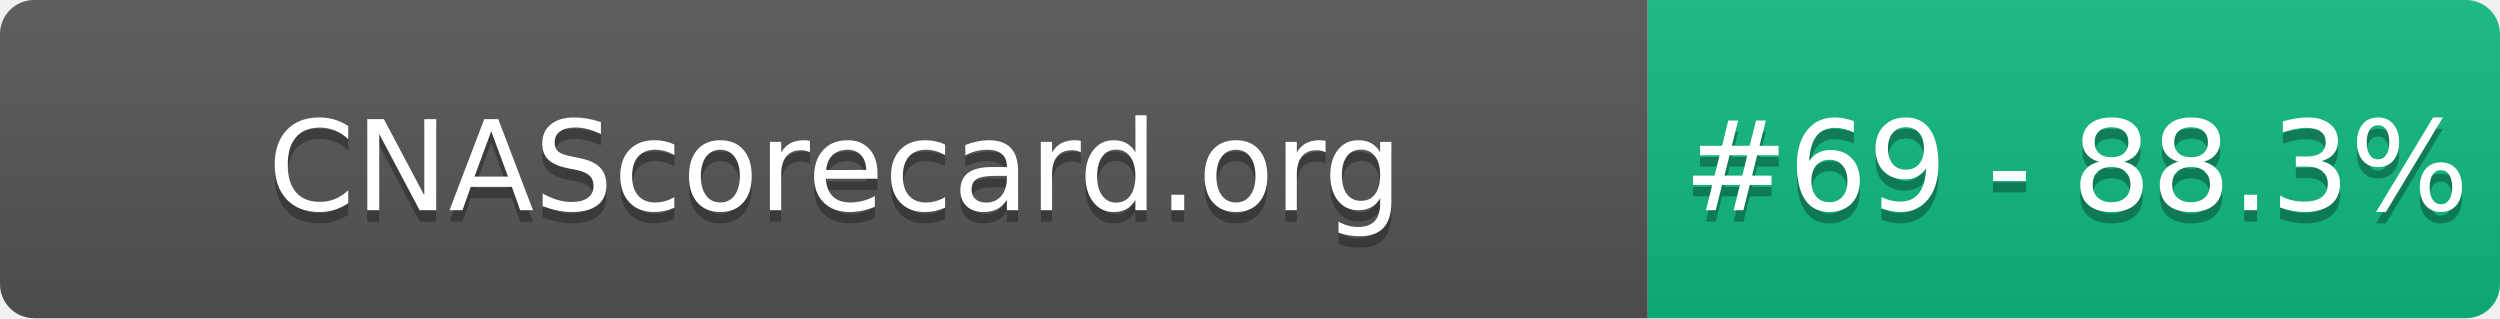
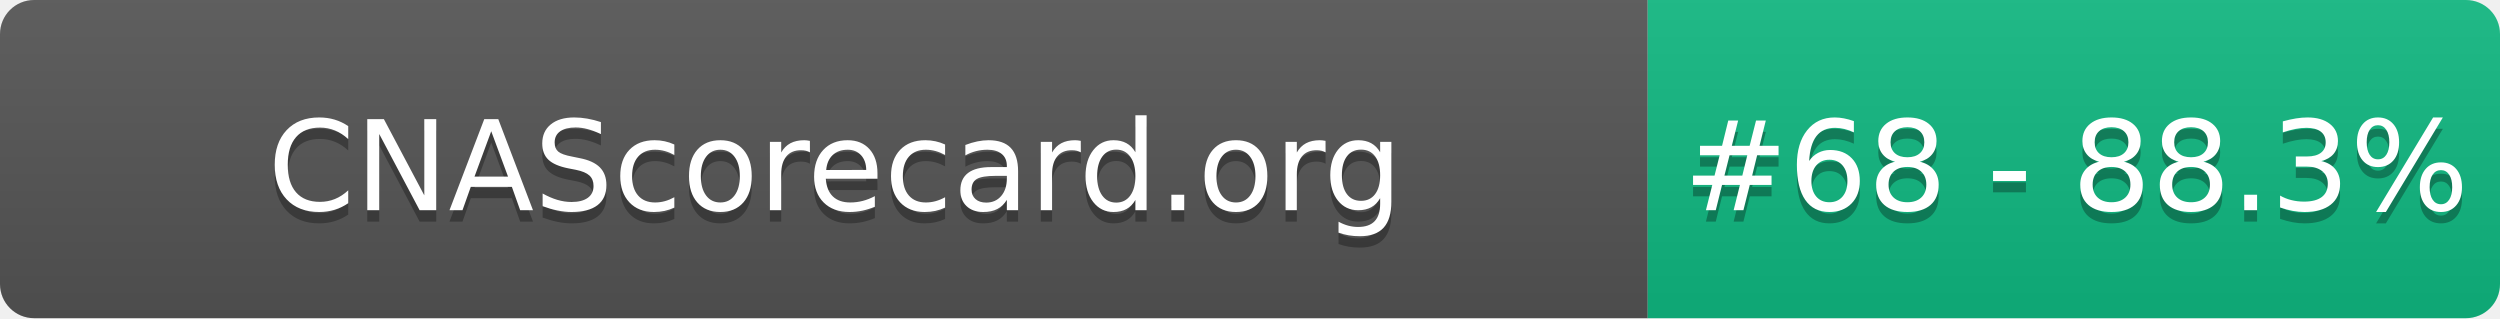
- <svg xmlns="http://www.w3.org/2000/svg" width="220" height="28" role="img" aria-label="CNAScorecard.org: #69 - 88.3%">
+ <svg xmlns="http://www.w3.org/2000/svg" width="220" height="28" role="img" aria-label="CNAScorecard.org: #68 - 88.3%">
  <linearGradient id="s" x2="0" y2="100%">
    <stop offset="0" stop-color="#bbb" stop-opacity=".1" />
    <stop offset="1" stop-opacity=".1" />
  </linearGradient>
  <clipPath id="r">
    <rect width="220" height="28" rx="3" fill="#fff" />
  </clipPath>
  <g clip-path="url(#r)">
    <rect width="145" height="28" fill="#555" />
    <rect x="145" width="75" height="28" fill="#10B981" />
    <rect width="220" height="28" fill="url(#s)" />
  </g>
  <g fill="#fff" text-anchor="middle" font-family="Verdana,Geneva,DejaVu Sans,sans-serif" text-rendering="geometricPrecision" font-size="110">
    <text aria-hidden="true" x="735" y="195" fill="#010101" fill-opacity=".3" transform="scale(.1)" textLength="1350">CNAScorecard.org</text>
    <text x="735" y="185" transform="scale(.1)" fill="#fff" textLength="1350">CNAScorecard.org</text>
-     <text aria-hidden="true" x="1827" y="195" fill="#010101" fill-opacity=".3" transform="scale(.1)" textLength="605">#69 - 88.3%</text>
-     <text x="1827" y="185" transform="scale(.1)" fill="#fff" textLength="605">#69 - 88.3%</text>
+     <text aria-hidden="true" x="1827" y="195" fill="#010101" fill-opacity=".3" transform="scale(.1)" textLength="605">#68 - 88.3%</text>
+     <text x="1827" y="185" transform="scale(.1)" fill="#fff" textLength="605">#68 - 88.3%</text>
  </g>
</svg>
